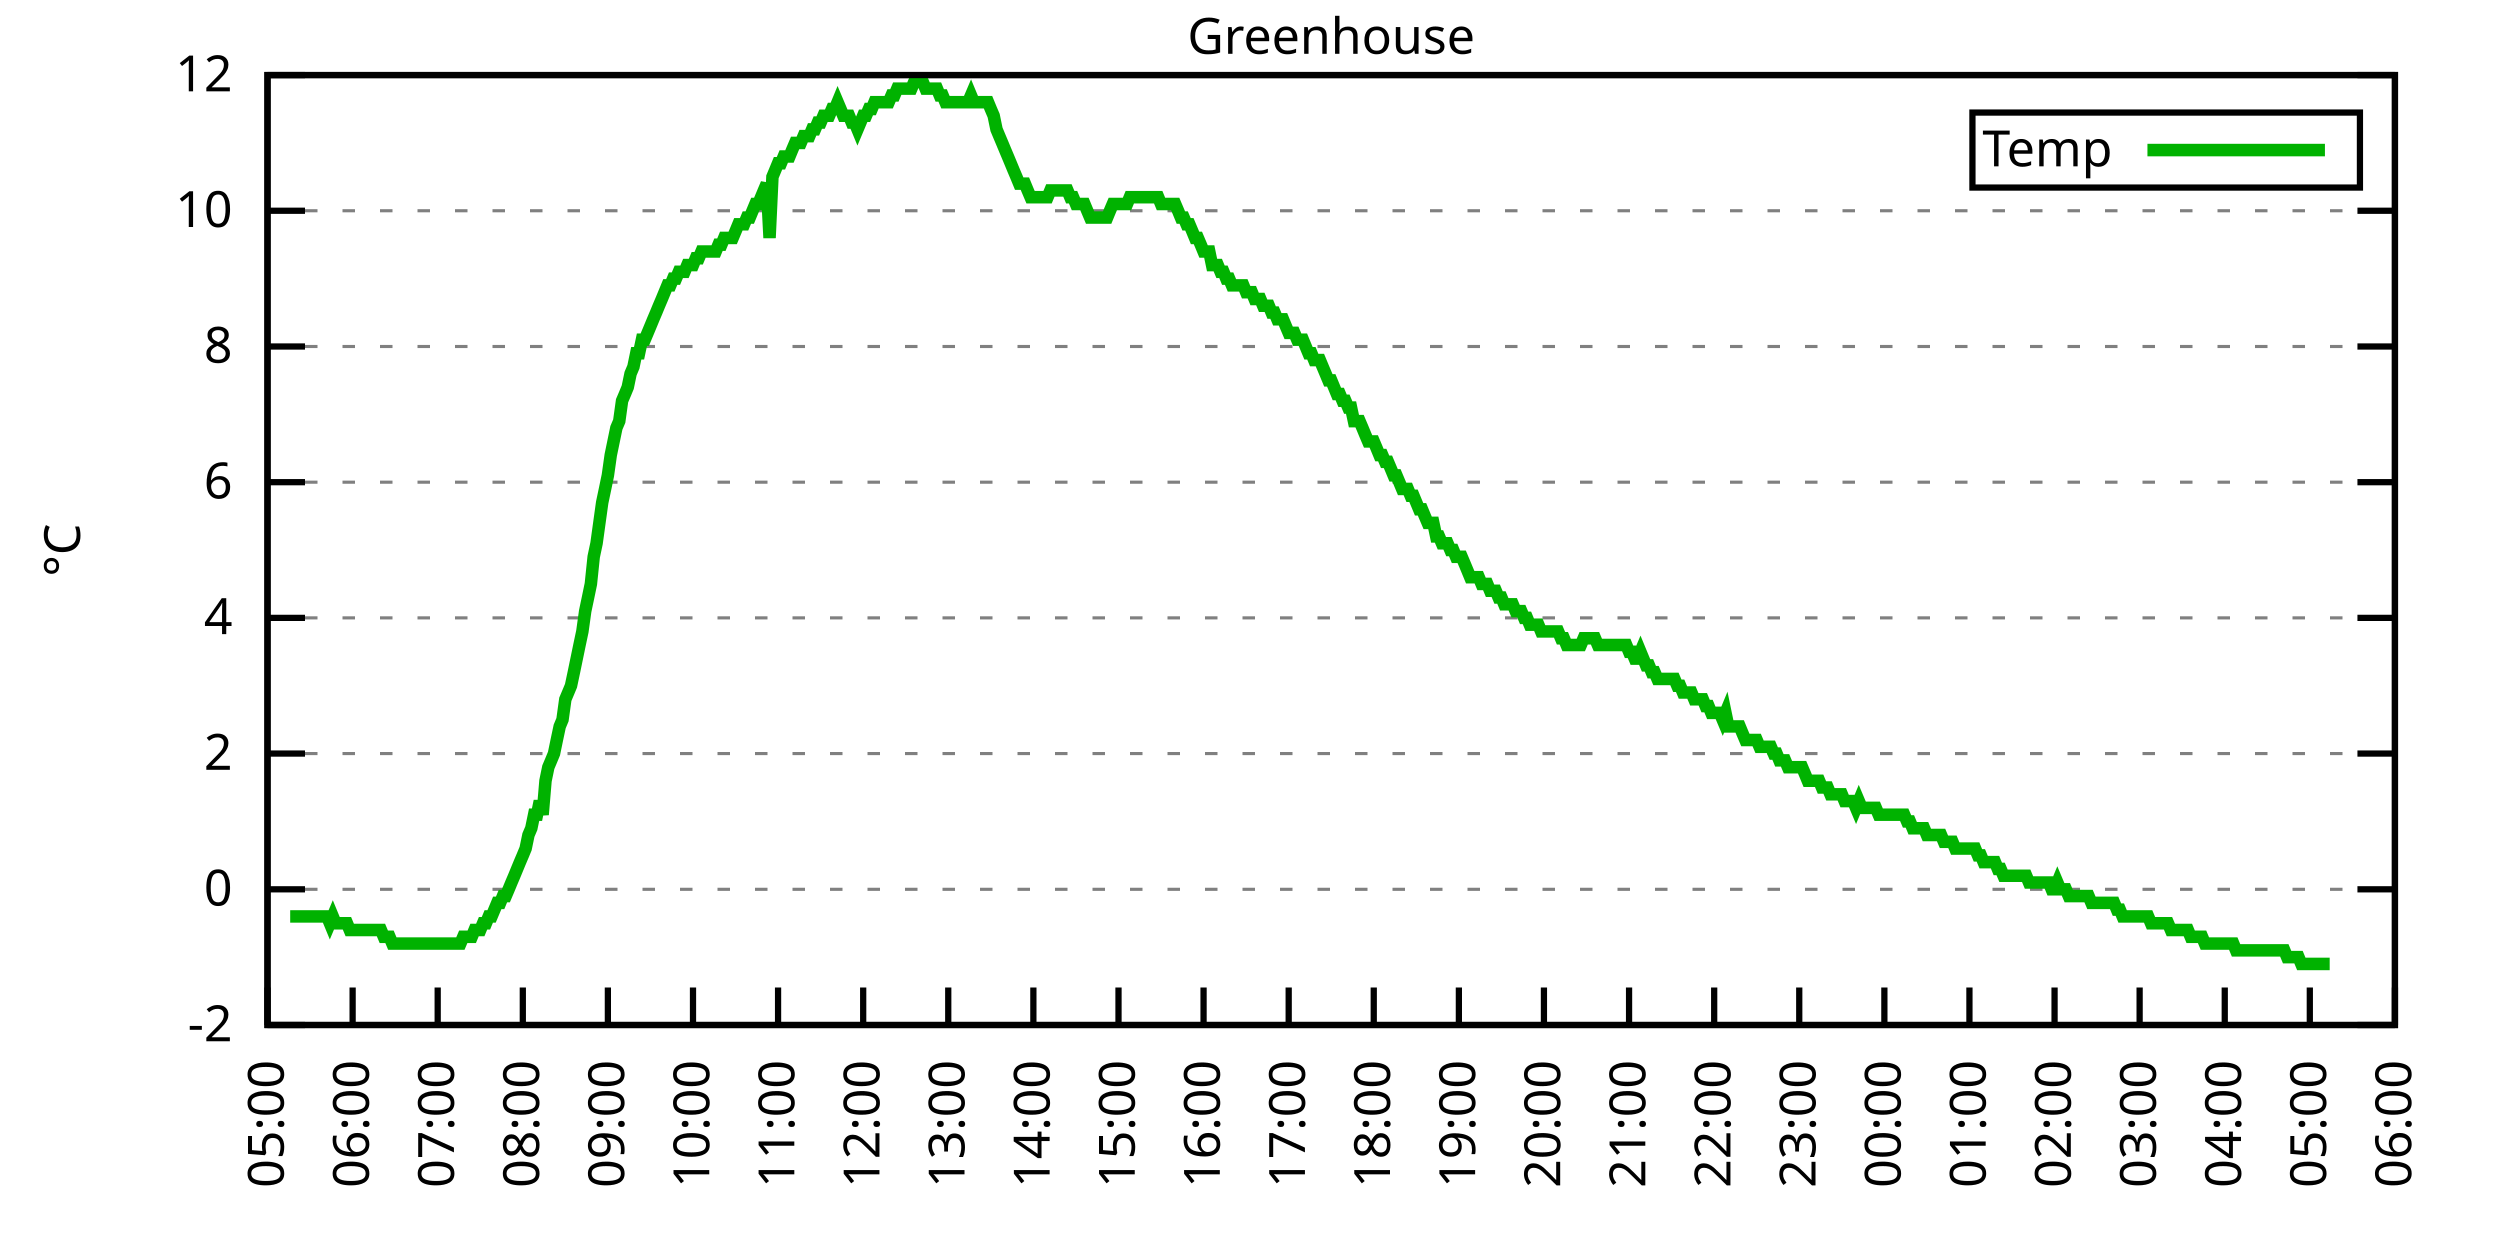
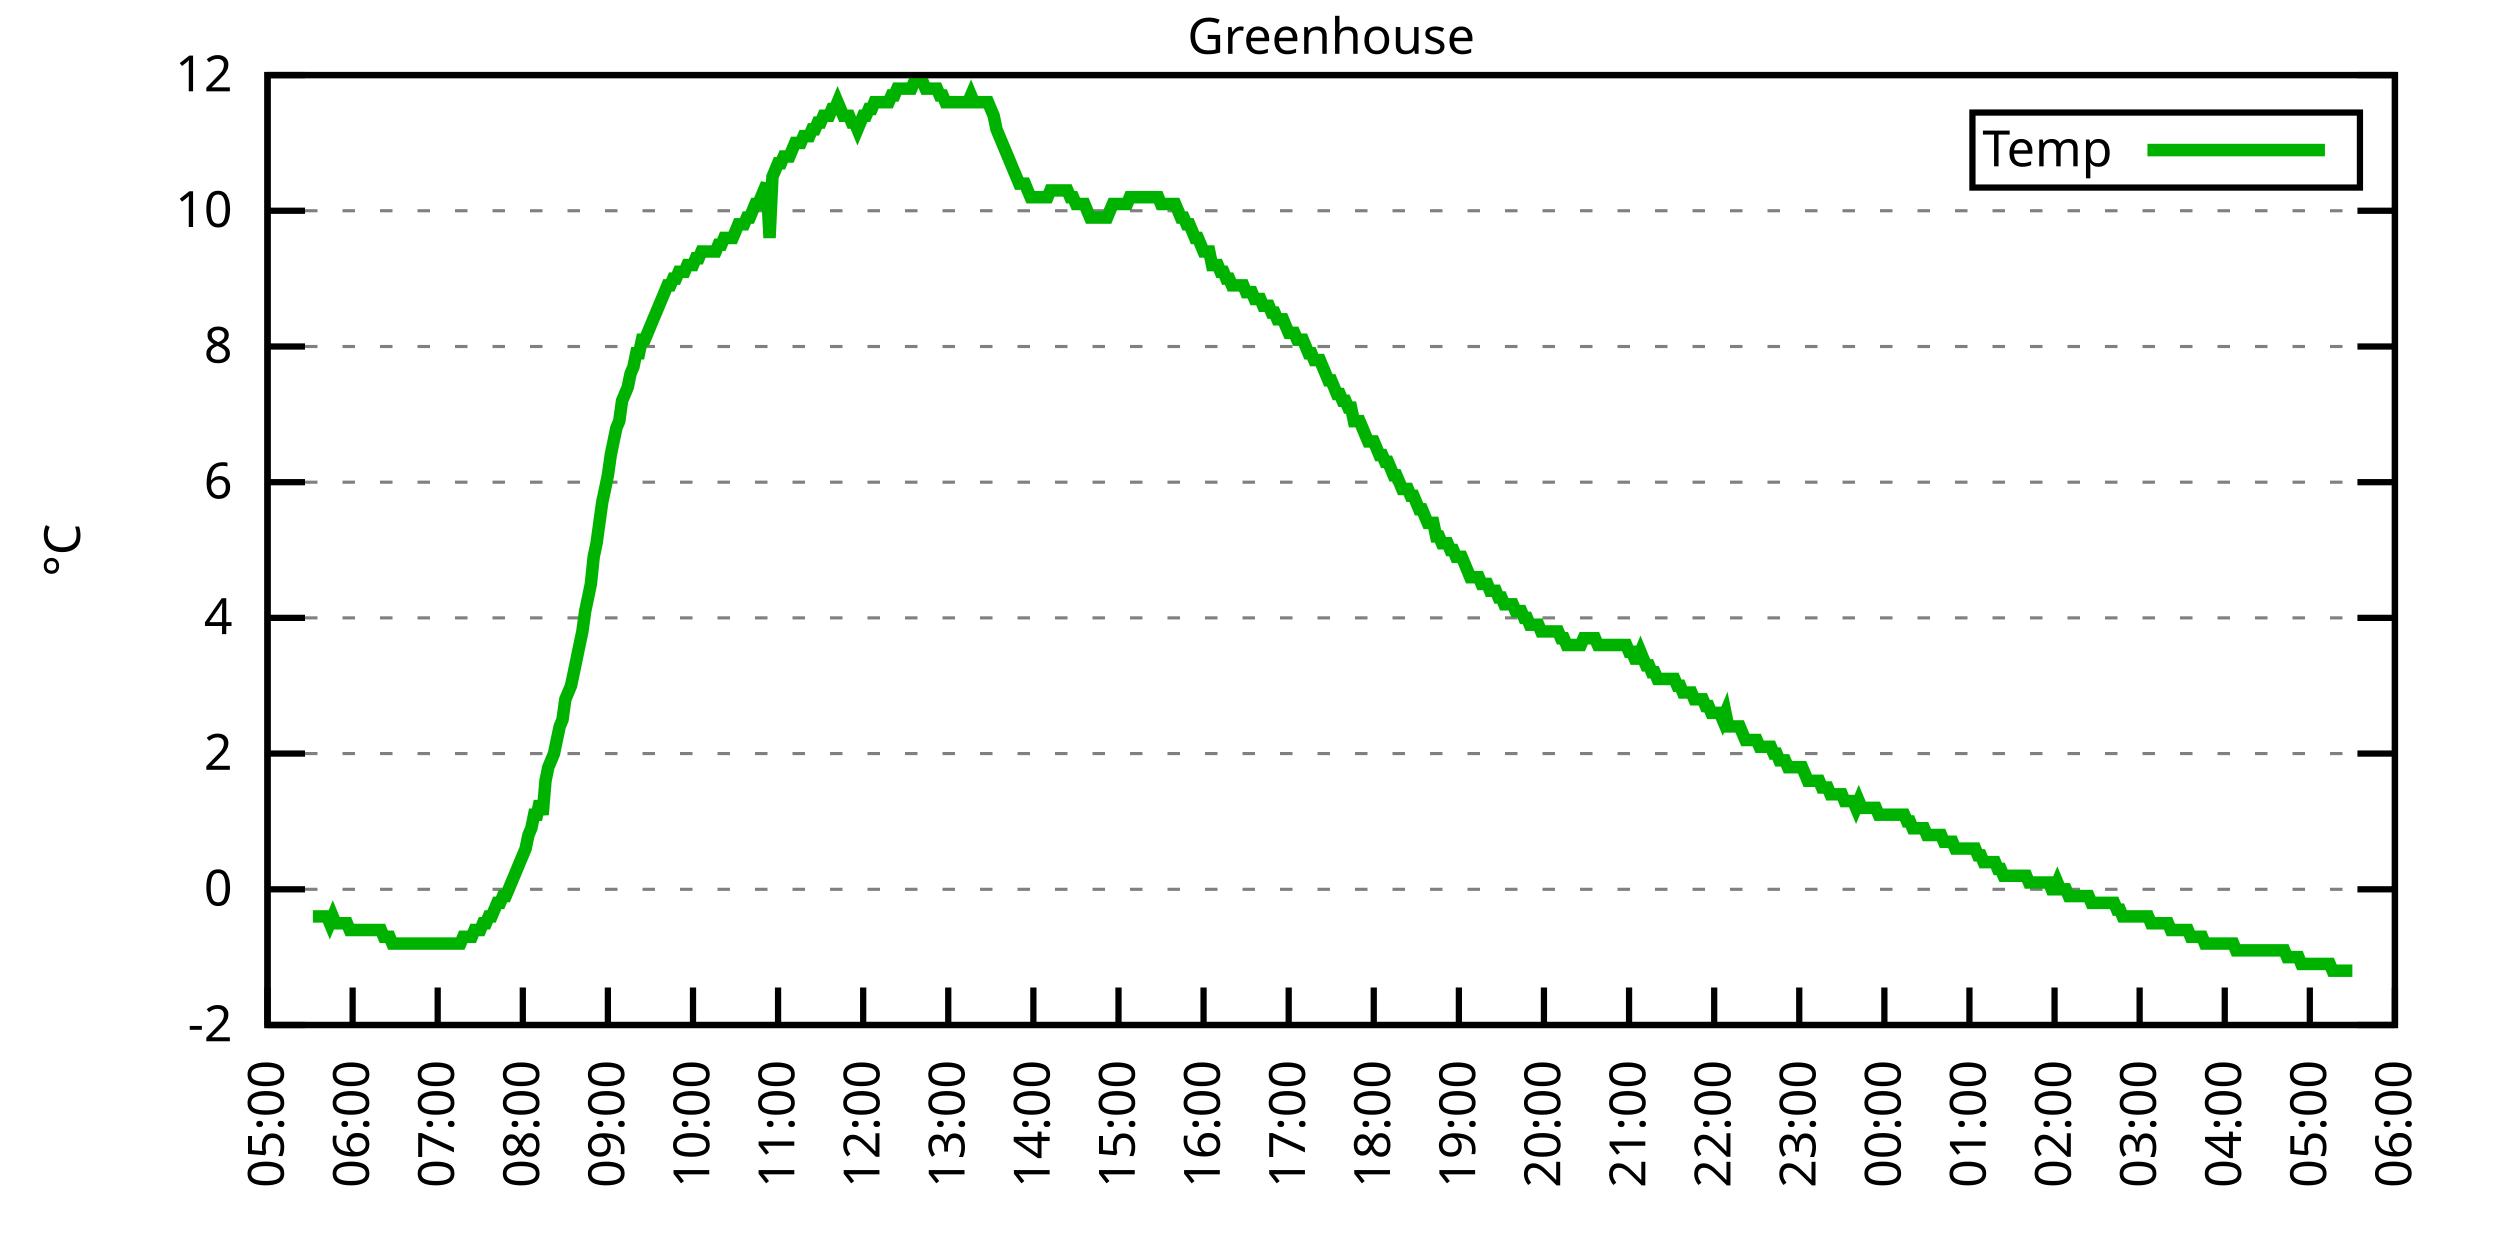
<svg xmlns="http://www.w3.org/2000/svg" xmlns:xlink="http://www.w3.org/1999/xlink" width="400" height="200" viewBox="0 0 400 200">
  <g id="gnuplot_canvas">
    <rect x="0" y="0" width="400" height="200" fill="none" />
    <defs>
      <circle id="gpDot" r="0.5" stroke-width="0.5" stroke="currentColor" />
      <path id="gpPt0" stroke-width="0.333" stroke="currentColor" d="M-1,0 h2 M0,-1 v2" />
      <path id="gpPt1" stroke-width="0.333" stroke="currentColor" d="M-1,-1 L1,1 M1,-1 L-1,1" />
      <path id="gpPt2" stroke-width="0.333" stroke="currentColor" d="M-1,0 L1,0 M0,-1 L0,1 M-1,-1 L1,1 M-1,1 L1,-1" />
      <rect id="gpPt3" stroke-width="0.333" stroke="currentColor" x="-1" y="-1" width="2" height="2" />
      <rect id="gpPt4" stroke-width="0.333" stroke="currentColor" fill="currentColor" x="-1" y="-1" width="2" height="2" />
      <circle id="gpPt5" stroke-width="0.333" stroke="currentColor" cx="0" cy="0" r="1" />
      <use xlink:href="#gpPt5" id="gpPt6" fill="currentColor" stroke="none" />
      <path id="gpPt7" stroke-width="0.333" stroke="currentColor" d="M0,-1.33 L-1.33,0.67 L1.33,0.67 z" />
      <use xlink:href="#gpPt7" id="gpPt8" fill="currentColor" stroke="none" />
      <use xlink:href="#gpPt7" id="gpPt9" stroke="currentColor" transform="rotate(180)" />
      <use xlink:href="#gpPt9" id="gpPt10" fill="currentColor" stroke="none" />
      <use xlink:href="#gpPt3" id="gpPt11" stroke="currentColor" transform="rotate(45)" />
      <use xlink:href="#gpPt11" id="gpPt12" fill="currentColor" stroke="none" />
      <path id="gpPt13" stroke-width="0.333" stroke="currentColor" d="M0,1.330 L1.265,0.411 L0.782,-1.067 L-0.782,-1.076 L-1.265,0.411 z" />
      <use xlink:href="#gpPt13" id="gpPt14" fill="currentColor" stroke="none" />
      <filter id="textbox" filterUnits="objectBoundingBox" x="0" y="0" height="1" width="1">
        <feFlood flood-color="white" flood-opacity="1" result="bgnd" />
        <feComposite in="SourceGraphic" in2="bgnd" operator="atop" />
      </filter>
      <filter id="greybox" filterUnits="objectBoundingBox" x="0" y="0" height="1" width="1">
        <feFlood flood-color="lightgrey" flood-opacity="1" result="grey" />
        <feComposite in="SourceGraphic" in2="grey" operator="atop" />
      </filter>
    </defs>
    <g fill="none" color="white" stroke="currentColor" stroke-width="1.00" stroke-linecap="butt" stroke-linejoin="miter">
</g>
    <g fill="none" color="black" stroke="currentColor" stroke-width="1.00" stroke-linecap="butt" stroke-linejoin="miter">
      <g stroke="none" shape-rendering="crispEdges">
        <polygon fill="rgb(255, 255, 255)" points="42.80,164.00 383.18,164.00 383.18,12.02 42.80,12.02 " />
      </g>
    </g>
    <g fill="none" color="black" stroke="currentColor" stroke-width="1.00" stroke-linecap="butt" stroke-linejoin="miter">
</g>
    <g fill="none" color="black" stroke="black" stroke-width="0.50" stroke-linecap="butt" stroke-linejoin="miter">
</g>
    <g fill="none" color="gray" stroke="currentColor" stroke-width="0.50" stroke-linecap="butt" stroke-linejoin="miter">
      <path stroke="gray" stroke-dasharray="2,4" class="gridline" d="M42.80,164.00 L383.19,164.00  " />
    </g>
    <g fill="none" color="gray" stroke="gray" stroke-width="1.00" stroke-linecap="butt" stroke-linejoin="miter">
</g>
    <g fill="none" color="black" stroke="currentColor" stroke-width="1.00" stroke-linecap="butt" stroke-linejoin="miter">
      <path stroke="black" d="M42.80,164.00 L48.80,164.00 M383.19,164.00 L377.19,164.00  " />
      <g transform="translate(37.20,166.60)" stroke="none" fill="black" font-family="Sans" font-size="8.00" text-anchor="end">
        <text>
          <tspan font-family="Sans">-2</tspan>
        </text>
      </g>
    </g>
    <g fill="none" color="black" stroke="currentColor" stroke-width="1.00" stroke-linecap="butt" stroke-linejoin="miter">
</g>
    <g fill="none" color="black" stroke="black" stroke-width="0.50" stroke-linecap="butt" stroke-linejoin="miter">
</g>
    <g fill="none" color="gray" stroke="currentColor" stroke-width="0.50" stroke-linecap="butt" stroke-linejoin="miter">
      <path stroke="gray" stroke-dasharray="2,4" class="gridline" d="M42.80,142.29 L383.19,142.29  " />
    </g>
    <g fill="none" color="gray" stroke="gray" stroke-width="1.00" stroke-linecap="butt" stroke-linejoin="miter">
</g>
    <g fill="none" color="black" stroke="currentColor" stroke-width="1.00" stroke-linecap="butt" stroke-linejoin="miter">
      <path stroke="black" d="M42.80,142.29 L48.80,142.29 M383.19,142.29 L377.19,142.29  " />
      <g transform="translate(37.20,144.89)" stroke="none" fill="black" font-family="Sans" font-size="8.00" text-anchor="end">
        <text>
          <tspan font-family="Sans"> 0</tspan>
        </text>
      </g>
    </g>
    <g fill="none" color="black" stroke="currentColor" stroke-width="1.00" stroke-linecap="butt" stroke-linejoin="miter">
</g>
    <g fill="none" color="black" stroke="black" stroke-width="0.50" stroke-linecap="butt" stroke-linejoin="miter">
</g>
    <g fill="none" color="gray" stroke="currentColor" stroke-width="0.50" stroke-linecap="butt" stroke-linejoin="miter">
      <path stroke="gray" stroke-dasharray="2,4" class="gridline" d="M42.80,120.57 L383.19,120.57  " />
    </g>
    <g fill="none" color="gray" stroke="gray" stroke-width="1.00" stroke-linecap="butt" stroke-linejoin="miter">
</g>
    <g fill="none" color="black" stroke="currentColor" stroke-width="1.00" stroke-linecap="butt" stroke-linejoin="miter">
      <path stroke="black" d="M42.80,120.57 L48.80,120.57 M383.19,120.57 L377.19,120.57  " />
      <g transform="translate(37.20,123.17)" stroke="none" fill="black" font-family="Sans" font-size="8.00" text-anchor="end">
        <text>
          <tspan font-family="Sans"> 2</tspan>
        </text>
      </g>
    </g>
    <g fill="none" color="black" stroke="currentColor" stroke-width="1.00" stroke-linecap="butt" stroke-linejoin="miter">
</g>
    <g fill="none" color="black" stroke="black" stroke-width="0.50" stroke-linecap="butt" stroke-linejoin="miter">
</g>
    <g fill="none" color="gray" stroke="currentColor" stroke-width="0.50" stroke-linecap="butt" stroke-linejoin="miter">
      <path stroke="gray" stroke-dasharray="2,4" class="gridline" d="M42.80,98.86 L383.19,98.86  " />
    </g>
    <g fill="none" color="gray" stroke="gray" stroke-width="1.00" stroke-linecap="butt" stroke-linejoin="miter">
</g>
    <g fill="none" color="black" stroke="currentColor" stroke-width="1.00" stroke-linecap="butt" stroke-linejoin="miter">
      <path stroke="black" d="M42.80,98.86 L48.80,98.86 M383.19,98.86 L377.19,98.86  " />
      <g transform="translate(37.20,101.46)" stroke="none" fill="black" font-family="Sans" font-size="8.00" text-anchor="end">
        <text>
          <tspan font-family="Sans"> 4</tspan>
        </text>
      </g>
    </g>
    <g fill="none" color="black" stroke="currentColor" stroke-width="1.00" stroke-linecap="butt" stroke-linejoin="miter">
</g>
    <g fill="none" color="black" stroke="black" stroke-width="0.50" stroke-linecap="butt" stroke-linejoin="miter">
</g>
    <g fill="none" color="gray" stroke="currentColor" stroke-width="0.50" stroke-linecap="butt" stroke-linejoin="miter">
      <path stroke="gray" stroke-dasharray="2,4" class="gridline" d="M42.80,77.15 L383.19,77.15  " />
    </g>
    <g fill="none" color="gray" stroke="gray" stroke-width="1.00" stroke-linecap="butt" stroke-linejoin="miter">
</g>
    <g fill="none" color="black" stroke="currentColor" stroke-width="1.00" stroke-linecap="butt" stroke-linejoin="miter">
      <path stroke="black" d="M42.80,77.15 L48.80,77.15 M383.19,77.15 L377.19,77.15  " />
      <g transform="translate(37.20,79.75)" stroke="none" fill="black" font-family="Sans" font-size="8.00" text-anchor="end">
        <text>
          <tspan font-family="Sans"> 6</tspan>
        </text>
      </g>
    </g>
    <g fill="none" color="black" stroke="currentColor" stroke-width="1.00" stroke-linecap="butt" stroke-linejoin="miter">
</g>
    <g fill="none" color="black" stroke="black" stroke-width="0.50" stroke-linecap="butt" stroke-linejoin="miter">
</g>
    <g fill="none" color="gray" stroke="currentColor" stroke-width="0.50" stroke-linecap="butt" stroke-linejoin="miter">
      <path stroke="gray" stroke-dasharray="2,4" class="gridline" d="M42.80,55.44 L383.19,55.44  " />
    </g>
    <g fill="none" color="gray" stroke="gray" stroke-width="1.00" stroke-linecap="butt" stroke-linejoin="miter">
</g>
    <g fill="none" color="black" stroke="currentColor" stroke-width="1.00" stroke-linecap="butt" stroke-linejoin="miter">
      <path stroke="black" d="M42.80,55.44 L48.80,55.44 M383.19,55.44 L377.19,55.44  " />
      <g transform="translate(37.20,58.04)" stroke="none" fill="black" font-family="Sans" font-size="8.00" text-anchor="end">
        <text>
          <tspan font-family="Sans"> 8</tspan>
        </text>
      </g>
    </g>
    <g fill="none" color="black" stroke="currentColor" stroke-width="1.00" stroke-linecap="butt" stroke-linejoin="miter">
</g>
    <g fill="none" color="black" stroke="black" stroke-width="0.50" stroke-linecap="butt" stroke-linejoin="miter">
</g>
    <g fill="none" color="gray" stroke="currentColor" stroke-width="0.50" stroke-linecap="butt" stroke-linejoin="miter">
      <path stroke="gray" stroke-dasharray="2,4" class="gridline" d="M42.80,33.72 L383.19,33.72  " />
    </g>
    <g fill="none" color="gray" stroke="gray" stroke-width="1.00" stroke-linecap="butt" stroke-linejoin="miter">
</g>
    <g fill="none" color="black" stroke="currentColor" stroke-width="1.00" stroke-linecap="butt" stroke-linejoin="miter">
      <path stroke="black" d="M42.80,33.72 L48.80,33.72 M383.19,33.72 L377.19,33.72  " />
      <g transform="translate(37.20,36.32)" stroke="none" fill="black" font-family="Sans" font-size="8.00" text-anchor="end">
        <text>
          <tspan font-family="Sans"> 10</tspan>
        </text>
      </g>
    </g>
    <g fill="none" color="black" stroke="currentColor" stroke-width="1.00" stroke-linecap="butt" stroke-linejoin="miter">
</g>
    <g fill="none" color="black" stroke="black" stroke-width="0.50" stroke-linecap="butt" stroke-linejoin="miter">
</g>
    <g fill="none" color="gray" stroke="currentColor" stroke-width="0.50" stroke-linecap="butt" stroke-linejoin="miter">
      <path stroke="gray" stroke-dasharray="2,4" class="gridline" d="M42.80,12.01 L383.19,12.01  " />
    </g>
    <g fill="none" color="gray" stroke="gray" stroke-width="1.00" stroke-linecap="butt" stroke-linejoin="miter">
</g>
    <g fill="none" color="black" stroke="currentColor" stroke-width="1.00" stroke-linecap="butt" stroke-linejoin="miter">
      <path stroke="black" d="M42.80,12.01 L48.80,12.01 M383.19,12.01 L377.19,12.01  " />
      <g transform="translate(37.20,14.61)" stroke="none" fill="black" font-family="Sans" font-size="8.00" text-anchor="end">
        <text>
          <tspan font-family="Sans"> 12</tspan>
        </text>
      </g>
    </g>
    <g fill="none" color="black" stroke="currentColor" stroke-width="1.00" stroke-linecap="butt" stroke-linejoin="miter">
      <path stroke="black" d="M42.80,164.00 L42.80,158.00  " />
      <g transform="translate(45.40,169.60) rotate(270.00)" stroke="none" fill="black" font-family="Sans" font-size="8.00" text-anchor="end">
        <text>
          <tspan font-family="Sans">05:00</tspan>
        </text>
      </g>
    </g>
    <g fill="none" color="black" stroke="currentColor" stroke-width="1.00" stroke-linecap="butt" stroke-linejoin="miter">
      <path stroke="black" d="M56.42,164.00 L56.42,158.00  " />
      <g transform="translate(59.02,169.60) rotate(270.00)" stroke="none" fill="black" font-family="Sans" font-size="8.00" text-anchor="end">
        <text>
          <tspan font-family="Sans">06:00</tspan>
        </text>
      </g>
    </g>
    <g fill="none" color="black" stroke="currentColor" stroke-width="1.00" stroke-linecap="butt" stroke-linejoin="miter">
      <path stroke="black" d="M70.03,164.00 L70.03,158.00  " />
      <g transform="translate(72.63,169.60) rotate(270.00)" stroke="none" fill="black" font-family="Sans" font-size="8.00" text-anchor="end">
        <text>
          <tspan font-family="Sans">07:00</tspan>
        </text>
      </g>
    </g>
    <g fill="none" color="black" stroke="currentColor" stroke-width="1.00" stroke-linecap="butt" stroke-linejoin="miter">
      <path stroke="black" d="M83.65,164.00 L83.65,158.00  " />
      <g transform="translate(86.25,169.60) rotate(270.00)" stroke="none" fill="black" font-family="Sans" font-size="8.00" text-anchor="end">
        <text>
          <tspan font-family="Sans">08:00</tspan>
        </text>
      </g>
    </g>
    <g fill="none" color="black" stroke="currentColor" stroke-width="1.00" stroke-linecap="butt" stroke-linejoin="miter">
      <path stroke="black" d="M97.26,164.00 L97.26,158.00  " />
      <g transform="translate(99.86,169.60) rotate(270.00)" stroke="none" fill="black" font-family="Sans" font-size="8.00" text-anchor="end">
        <text>
          <tspan font-family="Sans">09:00</tspan>
        </text>
      </g>
    </g>
    <g fill="none" color="black" stroke="currentColor" stroke-width="1.00" stroke-linecap="butt" stroke-linejoin="miter">
      <path stroke="black" d="M110.88,164.00 L110.88,158.00  " />
      <g transform="translate(113.48,169.60) rotate(270.00)" stroke="none" fill="black" font-family="Sans" font-size="8.00" text-anchor="end">
        <text>
          <tspan font-family="Sans">10:00</tspan>
        </text>
      </g>
    </g>
    <g fill="none" color="black" stroke="currentColor" stroke-width="1.00" stroke-linecap="butt" stroke-linejoin="miter">
      <path stroke="black" d="M124.49,164.00 L124.49,158.00  " />
      <g transform="translate(127.09,169.60) rotate(270.00)" stroke="none" fill="black" font-family="Sans" font-size="8.00" text-anchor="end">
        <text>
          <tspan font-family="Sans">11:00</tspan>
        </text>
      </g>
    </g>
    <g fill="none" color="black" stroke="currentColor" stroke-width="1.00" stroke-linecap="butt" stroke-linejoin="miter">
      <path stroke="black" d="M138.11,164.00 L138.11,158.00  " />
      <g transform="translate(140.71,169.60) rotate(270.00)" stroke="none" fill="black" font-family="Sans" font-size="8.00" text-anchor="end">
        <text>
          <tspan font-family="Sans">12:00</tspan>
        </text>
      </g>
    </g>
    <g fill="none" color="black" stroke="currentColor" stroke-width="1.00" stroke-linecap="butt" stroke-linejoin="miter">
      <path stroke="black" d="M151.72,164.00 L151.72,158.00  " />
      <g transform="translate(154.32,169.60) rotate(270.00)" stroke="none" fill="black" font-family="Sans" font-size="8.00" text-anchor="end">
        <text>
          <tspan font-family="Sans">13:00</tspan>
        </text>
      </g>
    </g>
    <g fill="none" color="black" stroke="currentColor" stroke-width="1.00" stroke-linecap="butt" stroke-linejoin="miter">
      <path stroke="black" d="M165.34,164.00 L165.34,158.00  " />
      <g transform="translate(167.94,169.60) rotate(270.00)" stroke="none" fill="black" font-family="Sans" font-size="8.00" text-anchor="end">
        <text>
          <tspan font-family="Sans">14:00</tspan>
        </text>
      </g>
    </g>
    <g fill="none" color="black" stroke="currentColor" stroke-width="1.00" stroke-linecap="butt" stroke-linejoin="miter">
      <path stroke="black" d="M178.96,164.00 L178.96,158.00  " />
      <g transform="translate(181.56,169.60) rotate(270.00)" stroke="none" fill="black" font-family="Sans" font-size="8.00" text-anchor="end">
        <text>
          <tspan font-family="Sans">15:00</tspan>
        </text>
      </g>
    </g>
    <g fill="none" color="black" stroke="currentColor" stroke-width="1.00" stroke-linecap="butt" stroke-linejoin="miter">
      <path stroke="black" d="M192.57,164.00 L192.57,158.00  " />
      <g transform="translate(195.17,169.60) rotate(270.00)" stroke="none" fill="black" font-family="Sans" font-size="8.00" text-anchor="end">
        <text>
          <tspan font-family="Sans">16:00</tspan>
        </text>
      </g>
    </g>
    <g fill="none" color="black" stroke="currentColor" stroke-width="1.00" stroke-linecap="butt" stroke-linejoin="miter">
      <path stroke="black" d="M206.19,164.00 L206.19,158.00  " />
      <g transform="translate(208.79,169.60) rotate(270.00)" stroke="none" fill="black" font-family="Sans" font-size="8.00" text-anchor="end">
        <text>
          <tspan font-family="Sans">17:00</tspan>
        </text>
      </g>
    </g>
    <g fill="none" color="black" stroke="currentColor" stroke-width="1.00" stroke-linecap="butt" stroke-linejoin="miter">
      <path stroke="black" d="M219.80,164.00 L219.80,158.00  " />
      <g transform="translate(222.40,169.60) rotate(270.00)" stroke="none" fill="black" font-family="Sans" font-size="8.00" text-anchor="end">
        <text>
          <tspan font-family="Sans">18:00</tspan>
        </text>
      </g>
    </g>
    <g fill="none" color="black" stroke="currentColor" stroke-width="1.00" stroke-linecap="butt" stroke-linejoin="miter">
      <path stroke="black" d="M233.42,164.00 L233.42,158.00  " />
      <g transform="translate(236.02,169.60) rotate(270.00)" stroke="none" fill="black" font-family="Sans" font-size="8.00" text-anchor="end">
        <text>
          <tspan font-family="Sans">19:00</tspan>
        </text>
      </g>
    </g>
    <g fill="none" color="black" stroke="currentColor" stroke-width="1.00" stroke-linecap="butt" stroke-linejoin="miter">
      <path stroke="black" d="M247.03,164.00 L247.03,158.00  " />
      <g transform="translate(249.63,169.60) rotate(270.00)" stroke="none" fill="black" font-family="Sans" font-size="8.00" text-anchor="end">
        <text>
          <tspan font-family="Sans">20:00</tspan>
        </text>
      </g>
    </g>
    <g fill="none" color="black" stroke="currentColor" stroke-width="1.00" stroke-linecap="butt" stroke-linejoin="miter">
      <path stroke="black" d="M260.65,164.00 L260.65,158.00  " />
      <g transform="translate(263.25,169.60) rotate(270.00)" stroke="none" fill="black" font-family="Sans" font-size="8.00" text-anchor="end">
        <text>
          <tspan font-family="Sans">21:00</tspan>
        </text>
      </g>
    </g>
    <g fill="none" color="black" stroke="currentColor" stroke-width="1.00" stroke-linecap="butt" stroke-linejoin="miter">
      <path stroke="black" d="M274.27,164.00 L274.27,158.00  " />
      <g transform="translate(276.87,169.60) rotate(270.00)" stroke="none" fill="black" font-family="Sans" font-size="8.00" text-anchor="end">
        <text>
          <tspan font-family="Sans">22:00</tspan>
        </text>
      </g>
    </g>
    <g fill="none" color="black" stroke="currentColor" stroke-width="1.00" stroke-linecap="butt" stroke-linejoin="miter">
      <path stroke="black" d="M287.88,164.00 L287.88,158.00  " />
      <g transform="translate(290.48,169.60) rotate(270.00)" stroke="none" fill="black" font-family="Sans" font-size="8.00" text-anchor="end">
        <text>
          <tspan font-family="Sans">23:00</tspan>
        </text>
      </g>
    </g>
    <g fill="none" color="black" stroke="currentColor" stroke-width="1.00" stroke-linecap="butt" stroke-linejoin="miter">
      <path stroke="black" d="M301.50,164.00 L301.50,158.00  " />
      <g transform="translate(304.10,169.60) rotate(270.00)" stroke="none" fill="black" font-family="Sans" font-size="8.00" text-anchor="end">
        <text>
          <tspan font-family="Sans">00:00</tspan>
        </text>
      </g>
    </g>
    <g fill="none" color="black" stroke="currentColor" stroke-width="1.00" stroke-linecap="butt" stroke-linejoin="miter">
      <path stroke="black" d="M315.11,164.00 L315.11,158.00  " />
      <g transform="translate(317.71,169.60) rotate(270.00)" stroke="none" fill="black" font-family="Sans" font-size="8.00" text-anchor="end">
        <text>
          <tspan font-family="Sans">01:00</tspan>
        </text>
      </g>
    </g>
    <g fill="none" color="black" stroke="currentColor" stroke-width="1.00" stroke-linecap="butt" stroke-linejoin="miter">
      <path stroke="black" d="M328.73,164.00 L328.73,158.00  " />
      <g transform="translate(331.33,169.60) rotate(270.00)" stroke="none" fill="black" font-family="Sans" font-size="8.00" text-anchor="end">
        <text>
          <tspan font-family="Sans">02:00</tspan>
        </text>
      </g>
    </g>
    <g fill="none" color="black" stroke="currentColor" stroke-width="1.00" stroke-linecap="butt" stroke-linejoin="miter">
      <path stroke="black" d="M342.34,164.00 L342.34,158.00  " />
      <g transform="translate(344.94,169.60) rotate(270.00)" stroke="none" fill="black" font-family="Sans" font-size="8.00" text-anchor="end">
        <text>
          <tspan font-family="Sans">03:00</tspan>
        </text>
      </g>
    </g>
    <g fill="none" color="black" stroke="currentColor" stroke-width="1.00" stroke-linecap="butt" stroke-linejoin="miter">
      <path stroke="black" d="M355.96,164.00 L355.96,158.00  " />
      <g transform="translate(358.56,169.60) rotate(270.00)" stroke="none" fill="black" font-family="Sans" font-size="8.00" text-anchor="end">
        <text>
          <tspan font-family="Sans">04:00</tspan>
        </text>
      </g>
    </g>
    <g fill="none" color="black" stroke="currentColor" stroke-width="1.00" stroke-linecap="butt" stroke-linejoin="miter">
      <path stroke="black" d="M369.57,164.00 L369.57,158.00  " />
      <g transform="translate(372.17,169.60) rotate(270.00)" stroke="none" fill="black" font-family="Sans" font-size="8.00" text-anchor="end">
        <text>
          <tspan font-family="Sans">05:00</tspan>
        </text>
      </g>
    </g>
    <g fill="none" color="black" stroke="currentColor" stroke-width="1.00" stroke-linecap="butt" stroke-linejoin="miter">
      <path stroke="black" d="M383.19,164.00 L383.19,158.00  " />
      <g transform="translate(385.79,169.60) rotate(270.00)" stroke="none" fill="black" font-family="Sans" font-size="8.00" text-anchor="end">
        <text>
          <tspan font-family="Sans">06:00</tspan>
        </text>
      </g>
    </g>
    <g fill="none" color="black" stroke="currentColor" stroke-width="1.00" stroke-linecap="butt" stroke-linejoin="miter">
</g>
    <g fill="none" color="black" stroke="currentColor" stroke-width="1.00" stroke-linecap="butt" stroke-linejoin="miter">
      <path stroke="black" d="M42.80,12.01 L42.80,164.00 L383.19,164.00 L383.19,12.01 L42.80,12.01 Z  " />
    </g>
    <g fill="none" color="black" stroke="currentColor" stroke-width="1.00" stroke-linecap="butt" stroke-linejoin="miter">
</g>
    <g fill="none" color="black" stroke="currentColor" stroke-width="1.00" stroke-linecap="butt" stroke-linejoin="miter">
      <path stroke="black" d="M315.59,30.01 L315.59,18.01 L377.59,18.01 L377.59,30.01 L315.59,30.01 Z  " />
    </g>
    <g id="Greenhouse_plot_1">
      <g fill="none" color="white" stroke="black" stroke-width="2.00" stroke-linecap="butt" stroke-linejoin="miter">
</g>
      <g fill="none" color="black" stroke="currentColor" stroke-width="2.00" stroke-linecap="butt" stroke-linejoin="miter">
        <g transform="translate(337.99,26.61)" stroke="none" fill="black" font-family="Sans" font-size="8.00" text-anchor="end">
          <text>
            <tspan font-family="Sans">Temp</tspan>
          </text>
        </g>
      </g>
      <g fill="none" color="black" stroke="currentColor" stroke-width="2.00" stroke-linecap="butt" stroke-linejoin="miter">
-         <path stroke="rgb(  0, 178,   0)" d="M343.59,24.01 L371.99,24.01 M46.43,146.63 L46.88,146.63 L47.34,146.63 L47.79,146.63 L48.25,146.63 L48.70,146.63   L49.15,146.63 L49.61,146.63 L50.06,146.63 L50.52,146.63 L50.97,146.63 L51.42,146.63 L51.88,146.63 L52.33,146.63   L52.78,147.72 L53.24,146.63 L53.69,147.72 L54.15,147.72 L54.60,147.72 L55.05,147.72 L55.51,147.72 L55.96,148.80   L56.42,148.80 L56.87,148.80 L57.32,148.80 L57.78,148.80 L58.23,148.80 L58.68,148.80 L59.14,148.80 L59.59,148.80   L60.05,148.80 L60.50,148.80 L60.95,148.80 L61.41,149.89 L61.86,149.89 L62.32,149.89 L62.77,150.97 L63.22,150.97   L63.68,150.97 L64.13,150.97 L64.58,150.97 L65.04,150.97 L65.49,150.97 L65.95,150.97 L66.40,150.97 L66.85,150.97   L67.31,150.97 L67.76,150.97 L68.22,150.97 L68.67,150.97 L69.12,150.97 L69.58,150.97 L70.03,150.97 L70.49,150.97   L70.94,150.97 L71.39,150.97 L71.85,150.97 L72.30,150.97 L72.75,150.97 L73.21,150.97 L73.66,150.97 L74.12,149.89   L74.57,149.89 L75.02,149.89 L75.48,149.89 L75.93,148.80 L76.39,148.80 L76.84,148.80 L77.29,147.72 L77.75,147.72   L78.20,146.63 L78.65,146.63 L79.11,145.54 L79.56,144.46 L80.02,144.46 L80.47,143.37 L80.92,143.37 L81.38,142.29   L81.83,141.20 L82.29,140.12 L82.74,139.03 L83.19,137.94 L83.65,136.86 L84.10,135.77 L84.55,133.60 L85.01,132.52   L85.46,130.35 L85.92,130.35 L86.37,128.17 L86.82,130.35 L87.28,124.92 L87.73,122.75 L88.19,121.66 L88.64,120.57   L89.09,118.40 L89.55,116.23 L90.00,115.15 L90.45,111.89 L90.91,110.80 L91.36,109.72 L91.82,107.55 L92.27,105.38   L92.72,103.20 L93.18,101.03 L93.63,97.78 L94.09,95.60 L94.54,93.43 L94.99,89.09 L95.45,86.92 L95.90,83.66   L96.35,80.41 L96.81,78.23 L97.26,76.06 L97.72,72.81 L98.17,70.63 L98.62,68.46 L99.08,67.38 L99.53,64.12   L99.99,63.04 L100.44,61.95 L100.89,59.78 L101.35,58.69 L101.80,56.52 L102.25,56.52 L102.71,54.35 L103.16,54.35   L103.62,53.26 L104.07,52.18 L104.52,51.09 L104.98,50.01 L105.43,48.92 L105.89,47.84 L106.34,46.75 L106.79,45.66   L107.25,45.66 L107.70,44.58 L108.15,44.58 L108.61,43.49 L109.06,43.49 L109.52,43.49 L109.97,42.41 L110.42,42.41   L110.88,42.41 L111.33,41.32 L111.79,41.32 L112.24,40.24 L112.69,40.24 L113.15,40.24 L113.60,40.24 L114.05,40.24   L114.51,40.24 L114.96,39.15 L115.42,39.15 L115.87,38.07 L116.32,38.07 L116.78,38.07 L117.23,38.07 L117.69,36.98   L118.14,35.89 L118.59,35.89 L119.05,35.89 L119.50,34.81 L119.96,34.81 L120.41,33.72 L120.86,32.64 L121.32,32.64   L121.77,31.55 L122.22,30.47 L122.68,29.38 L123.13,38.07 L123.59,28.29 L124.04,27.21 L124.49,26.12 L124.95,26.12   L125.40,25.04 L125.86,25.04 L126.31,25.04 L126.76,23.95 L127.22,22.87 L127.67,22.87 L128.12,22.87 L128.58,21.78   L129.03,21.78 L129.49,21.78 L129.94,20.70 L130.39,20.70 L130.85,19.61 L131.30,19.61 L131.76,18.52 L132.21,18.52   L132.66,18.52 L133.12,17.44 L133.57,17.44 L134.02,16.35 L134.48,17.44 L134.93,18.52 L135.39,18.52 L135.84,18.52   L136.29,19.61 L136.75,19.61 L137.20,20.70 L137.66,19.61 L138.11,18.52 L138.56,18.52 L139.02,17.44 L139.47,17.44   L139.92,16.35 L140.38,16.35 L140.83,16.35 L141.29,16.35 L141.74,16.35 L142.19,16.35 L142.65,15.27 L143.10,15.27   L143.56,14.18 L144.01,14.18 L144.46,14.18 L144.92,14.18 L145.37,14.18 L145.82,14.18 L146.28,13.10 L146.73,13.10   L147.19,13.10 L147.64,13.10 L148.09,14.18 L148.55,14.18 L149.00,14.18 L149.46,14.18 L149.91,14.18 L150.36,15.27   L150.82,15.27 L151.27,16.35 L151.72,16.35 L152.18,16.35 L152.63,16.35 L153.09,16.35 L153.54,16.35 L153.99,16.35   L154.45,16.35 L154.90,16.35 L155.36,15.27 L155.81,16.35 L156.26,16.35 L156.72,16.35 L157.17,16.35 L157.62,16.35   L158.08,16.35 L158.53,17.44 L158.99,18.52 L159.44,20.70 L159.89,21.78 L160.35,22.87 L160.80,23.95 L161.26,25.04   L161.71,26.12 L162.16,27.21 L162.62,28.29 L163.07,29.38 L163.52,29.38 L163.98,29.38 L164.43,30.47 L164.89,31.55   L165.34,31.55 L165.79,31.55 L166.25,31.55 L166.70,31.55 L167.16,31.55 L167.61,31.55 L168.06,30.47 L168.52,30.47   L168.97,30.47 L169.43,30.47 L169.88,30.47 L170.33,30.47 L170.79,30.47 L171.24,31.55 L171.69,31.55 L172.15,32.64   L172.60,32.64 L173.06,32.64 L173.51,32.64 L173.96,33.72 L174.42,34.81 L174.87,34.81 L175.33,34.81 L175.78,34.81   L176.23,34.81 L176.69,34.81 L177.14,34.81 L177.59,33.72 L178.05,32.64 L178.50,32.64 L178.96,32.64 L179.41,32.64   L179.86,32.64 L180.32,32.64 L180.77,31.55 L181.23,31.55 L181.68,31.55 L182.13,31.55 L182.59,31.55 L183.04,31.55   L183.49,31.55 L183.95,31.55 L184.40,31.55 L184.86,31.55 L185.31,31.55 L185.76,32.64 L186.22,32.64 L186.67,32.64   L187.13,32.64 L187.58,32.64 L188.03,32.64 L188.49,33.72 L188.94,34.81 L189.39,34.81 L189.85,35.89 L190.30,35.89   L190.76,36.98 L191.21,38.07 L191.66,38.07 L192.12,39.15 L192.57,40.24 L193.03,40.24 L193.48,40.24 L193.93,42.41   L194.39,42.41 L194.84,42.41 L195.29,43.49 L195.75,43.49 L196.20,44.58 L196.66,44.58 L197.11,45.66 L197.56,45.66   L198.02,45.66 L198.47,45.66 L198.93,45.66 L199.38,46.75 L199.83,46.75 L200.29,46.75 L200.74,47.84 L201.19,47.84   L201.65,47.84 L202.10,48.92 L202.56,48.92 L203.01,48.92 L203.46,50.01 L203.92,50.01 L204.37,51.09 L204.83,51.09   L205.28,51.09 L205.73,52.18 L206.19,53.26 L206.64,53.26 L207.09,53.26 L207.55,54.35 L208.00,54.35 L208.46,54.35   L208.91,55.44 L209.36,56.52 L209.82,56.52 L210.27,57.61 L210.73,57.61 L211.18,57.61 L211.63,58.69 L212.09,59.78   L212.54,60.86 L213.00,60.86 L213.45,61.95 L213.90,63.04 L214.36,63.04 L214.81,64.12 L215.26,64.12 L215.72,65.21   L216.17,65.21 L216.63,67.38 L217.08,67.38 L217.53,67.38 L217.99,68.46 L218.44,69.55 L218.90,70.63 L219.35,70.63   L219.80,70.63 L220.26,71.72 L220.71,72.81 L221.16,72.81 L221.62,73.89 L222.07,73.89 L222.53,74.98 L222.98,76.06   L223.43,76.06 L223.89,77.15 L224.34,78.23 L224.80,78.23 L225.25,78.23 L225.70,79.32 L226.16,79.32 L226.61,80.41   L227.06,81.49 L227.52,81.49 L227.97,82.58 L228.43,83.66 L228.88,83.66 L229.33,83.66 L229.79,85.83 L230.24,85.83   L230.70,86.92 L231.15,86.92 L231.60,86.92 L232.06,88.00 L232.51,88.00 L232.96,89.09 L233.42,89.09 L233.87,89.09   L234.33,90.18 L234.78,91.26 L235.23,92.35 L235.69,92.35 L236.14,92.35 L236.60,92.35 L237.05,93.43 L237.50,93.43   L237.96,93.43 L238.41,94.52 L238.86,94.52 L239.32,94.52 L239.77,95.60 L240.23,95.60 L240.68,96.69 L241.13,96.69   L241.59,96.69 L242.04,96.69 L242.50,97.78 L242.95,97.78 L243.40,97.78 L243.86,98.86 L244.31,98.86 L244.76,99.95   L245.22,99.95 L245.67,99.95 L246.13,99.95 L246.58,101.03 L247.03,101.03 L247.49,101.03 L247.94,101.03 L248.40,101.03   L248.85,101.03 L249.30,101.03 L249.76,102.12 L250.21,102.12 L250.66,103.20 L251.12,103.20 L251.57,103.20 L252.03,103.20   L252.48,103.20 L252.93,103.20 L253.39,102.12 L253.84,102.12 L254.30,102.12 L254.75,102.12 L255.20,102.12 L255.66,103.20   L256.11,103.20 L256.56,103.20 L257.02,103.20 L257.47,103.20 L257.93,103.20 L258.38,103.20 L258.83,103.20 L259.29,103.20   L259.74,103.20 L260.20,103.20 L260.65,104.29 L261.10,104.29 L261.56,105.38 L262.01,105.38 L262.47,104.29 L262.92,105.38   L263.37,106.46 L263.83,106.46 L264.28,107.55 L264.73,107.55 L265.19,108.63 L265.64,108.63 L266.10,108.63 L266.55,108.63   L267.00,108.63 L267.46,108.63 L267.91,108.63 L268.37,109.72 L268.82,109.72 L269.27,110.80 L269.73,110.80 L270.18,110.80   L270.63,110.80 L271.09,111.89 L271.54,111.89 L272.00,111.89 L272.45,111.89 L272.90,112.97 L273.36,112.97 L273.81,114.06   L274.27,114.06 L274.72,114.06 L275.17,114.06 L275.63,115.15 L276.08,114.06 L276.53,116.23 L276.99,116.23 L277.44,116.23   L277.90,116.23 L278.35,116.23 L278.80,117.32 L279.26,118.40 L279.71,118.40 L280.17,118.40 L280.62,118.40 L281.07,118.40   L281.53,119.49 L281.98,119.49 L282.43,119.49 L282.89,119.49 L283.34,119.49 L283.80,120.57 L284.25,120.57 L284.70,121.66   L285.16,121.66 L285.61,121.66 L286.07,122.75 L286.52,122.75 L286.97,122.75 L287.43,122.75 L287.88,122.75 L288.33,122.75   L288.79,123.83 L289.24,124.92 L289.70,124.92 L290.15,124.92 L290.60,124.92 L291.06,124.92 L291.51,126.00 L291.97,126.00   L292.42,126.00 L292.87,127.09 L293.33,127.09 L293.78,127.09 L294.23,127.09 L294.69,127.09 L295.14,128.17 L295.60,128.17   L296.05,128.17 L296.50,128.17 L296.96,129.26 L297.41,128.17 L297.87,129.26 L298.32,129.26 L298.77,129.26 L299.23,129.26   L299.68,129.26 L300.13,129.26 L300.59,130.35 L301.04,130.35 L301.50,130.35 L301.95,130.35 L302.40,130.35 L302.86,130.35   L303.31,130.35 L303.77,130.35 L304.22,130.35 L304.67,130.35 L305.13,131.43 L305.58,131.43 L306.03,132.52 L306.49,132.52   L306.94,132.52 L307.40,132.52 L307.85,132.52 L308.30,133.60 L308.76,133.60 L309.21,133.60 L309.67,133.60 L310.12,133.60   L310.57,133.60 L311.03,134.69 L311.48,134.69 L311.94,134.69 L312.39,134.69 L312.84,135.77 L313.30,135.77 L313.75,135.77   L314.20,135.77 L314.66,135.77 L315.11,135.77 L315.57,135.77 L316.02,135.77 L316.47,136.86 L316.93,136.86 L317.38,137.94   L317.84,137.94 L318.29,137.94 L318.74,137.94 L319.20,137.94 L319.65,139.03 L320.10,139.03 L320.56,140.12 L321.01,140.12   L321.47,140.12 L321.92,140.12 L322.37,140.12 L322.83,140.12 L323.28,140.12 L323.74,140.12 L324.19,140.12 L324.64,141.20   L325.10,141.20 L325.55,141.20 L326.00,141.20 L326.46,141.20 L326.91,141.20 L327.37,141.20 L327.82,141.20 L328.27,142.29   L328.73,142.29 L329.18,141.20 L329.64,142.29 L330.09,142.29 L330.54,142.29 L331.00,143.37 L331.45,143.37 L331.90,143.37   L332.36,143.37 L332.81,143.37 L333.27,143.37 L333.72,143.37 L334.17,143.37 L334.63,144.46 L335.08,144.46 L335.54,144.46   L335.99,144.46 L336.44,144.46 L336.90,144.46 L337.35,144.46 L337.80,144.46 L338.26,144.46 L338.71,145.54 L339.17,145.54   L339.62,146.63 L340.07,146.63 L340.53,146.63 L340.98,146.63 L341.44,146.63 L341.89,146.63 L342.34,146.63 L342.80,146.63   L343.25,146.63 L343.70,146.63 L344.16,147.72 L344.61,147.72 L345.07,147.72 L345.52,147.72 L345.97,147.72 L346.43,147.72   L346.88,147.72 L347.34,148.80 L347.79,148.80 L348.24,148.80 L348.70,148.80 L349.15,148.80 L349.60,148.80 L350.06,148.80   L350.51,149.89 L350.97,149.89 L351.42,149.89 L351.87,149.89 L352.33,149.89 L352.78,150.97 L353.24,150.97 L353.69,150.97   L354.14,150.97 L354.60,150.97 L355.05,150.97 L355.50,150.97 L355.96,150.97 L356.41,150.97 L356.87,150.97 L357.32,150.97   L357.77,152.06 L358.23,152.06 L358.68,152.06 L359.14,152.06 L359.59,152.06 L360.04,152.06 L360.50,152.06 L360.95,152.06   L361.41,152.06 L361.86,152.06 L362.31,152.06 L362.77,152.06 L363.22,152.06 L363.67,152.06 L364.13,152.06 L364.58,152.06   L365.04,152.06 L365.49,152.06 L365.94,153.14 L366.40,153.14 L366.85,153.14 L367.31,153.14 L367.76,153.14 L368.21,154.23   L368.67,154.23 L369.12,154.23 L369.57,154.23 L370.03,154.23 L370.48,154.23 L370.94,154.23 L371.39,154.23 L371.84,154.23   L372.30,154.23 L372.75,154.23  " />
+         <path stroke="rgb(  0, 178,   0)" d="M343.59,24.01 L371.99,24.01 M50.06,146.63 L50.52,146.63 L50.97,146.63 L51.42,146.63 L51.88,146.63 L52.33,146.63   L52.78,147.72 L53.24,146.63 L53.69,147.72 L54.15,147.72 L54.60,147.72 L55.05,147.72 L55.51,147.72 L55.96,148.80   L56.42,148.80 L56.87,148.80 L57.32,148.80 L57.78,148.80 L58.23,148.80 L58.68,148.80 L59.14,148.80 L59.59,148.80   L60.05,148.80 L60.50,148.80 L60.95,148.80 L61.41,149.89 L61.86,149.89 L62.32,149.89 L62.77,150.97 L63.22,150.97   L63.68,150.97 L64.13,150.97 L64.58,150.97 L65.04,150.97 L65.49,150.97 L65.95,150.97 L66.40,150.97 L66.85,150.97   L67.31,150.97 L67.76,150.97 L68.22,150.97 L68.67,150.97 L69.12,150.97 L69.58,150.97 L70.03,150.97 L70.49,150.97   L70.94,150.97 L71.39,150.97 L71.85,150.97 L72.30,150.97 L72.75,150.97 L73.21,150.97 L73.66,150.97 L74.12,149.89   L74.57,149.89 L75.02,149.89 L75.48,149.89 L75.93,148.80 L76.39,148.80 L76.84,148.80 L77.29,147.72 L77.75,147.72   L78.20,146.63 L78.65,146.63 L79.11,145.54 L79.56,144.46 L80.02,144.46 L80.47,143.37 L80.92,143.37 L81.38,142.29   L81.83,141.20 L82.29,140.12 L82.74,139.03 L83.19,137.94 L83.65,136.86 L84.10,135.77 L84.55,133.60 L85.01,132.52   L85.46,130.35 L85.92,130.35 L86.37,128.17 L86.82,130.35 L87.28,124.92 L87.73,122.75 L88.19,121.66 L88.64,120.57   L89.09,118.40 L89.55,116.23 L90.00,115.15 L90.45,111.89 L90.91,110.80 L91.36,109.72 L91.82,107.55 L92.27,105.38   L92.72,103.20 L93.18,101.03 L93.63,97.78 L94.09,95.60 L94.54,93.43 L94.99,89.09 L95.45,86.92 L95.90,83.66   L96.35,80.41 L96.81,78.23 L97.26,76.06 L97.72,72.81 L98.17,70.63 L98.62,68.46 L99.08,67.38 L99.53,64.12   L99.99,63.04 L100.44,61.95 L100.89,59.78 L101.35,58.69 L101.80,56.52 L102.25,56.52 L102.71,54.35 L103.16,54.35   L103.62,53.26 L104.07,52.18 L104.52,51.09 L104.98,50.01 L105.43,48.92 L105.89,47.84 L106.34,46.75 L106.79,45.66   L107.25,45.66 L107.70,44.58 L108.15,44.58 L108.61,43.49 L109.06,43.49 L109.52,43.49 L109.97,42.41 L110.42,42.41   L110.88,42.41 L111.33,41.32 L111.79,41.32 L112.24,40.24 L112.69,40.24 L113.15,40.24 L113.60,40.24 L114.05,40.24   L114.51,40.24 L114.96,39.15 L115.42,39.15 L115.87,38.07 L116.32,38.07 L116.78,38.07 L117.23,38.07 L117.69,36.98   L118.14,35.89 L118.59,35.89 L119.05,35.89 L119.50,34.81 L119.96,34.81 L120.41,33.72 L120.86,32.64 L121.32,32.64   L121.77,31.55 L122.22,30.47 L122.68,29.38 L123.13,38.07 L123.59,28.29 L124.04,27.21 L124.49,26.12 L124.95,26.12   L125.40,25.04 L125.86,25.04 L126.31,25.04 L126.76,23.95 L127.22,22.87 L127.67,22.87 L128.12,22.87 L128.58,21.78   L129.03,21.78 L129.49,21.78 L129.94,20.70 L130.39,20.70 L130.85,19.61 L131.30,19.61 L131.76,18.52 L132.21,18.52   L132.66,18.52 L133.12,17.44 L133.57,17.44 L134.02,16.35 L134.48,17.44 L134.93,18.52 L135.39,18.52 L135.84,18.52   L136.29,19.61 L136.75,19.61 L137.20,20.70 L137.66,19.61 L138.11,18.52 L138.56,18.52 L139.02,17.44 L139.47,17.44   L139.92,16.35 L140.38,16.35 L140.83,16.35 L141.29,16.35 L141.74,16.35 L142.19,16.35 L142.65,15.27 L143.10,15.27   L143.56,14.18 L144.01,14.18 L144.46,14.18 L144.92,14.18 L145.37,14.18 L145.82,14.18 L146.28,13.10 L146.73,13.10   L147.19,13.10 L147.64,13.10 L148.09,14.18 L148.55,14.18 L149.00,14.18 L149.46,14.18 L149.91,14.18 L150.36,15.27   L150.82,15.27 L151.27,16.35 L151.72,16.35 L152.18,16.35 L152.63,16.35 L153.09,16.35 L153.54,16.35 L153.99,16.35   L154.45,16.35 L154.90,16.35 L155.36,15.27 L155.81,16.35 L156.26,16.35 L156.72,16.35 L157.17,16.35 L157.62,16.35   L158.08,16.35 L158.53,17.44 L158.99,18.52 L159.44,20.70 L159.89,21.78 L160.35,22.87 L160.80,23.95 L161.26,25.04   L161.71,26.12 L162.16,27.21 L162.62,28.29 L163.07,29.38 L163.52,29.38 L163.98,29.38 L164.43,30.47 L164.89,31.55   L165.34,31.55 L165.79,31.55 L166.25,31.55 L166.70,31.55 L167.16,31.55 L167.61,31.55 L168.06,30.47 L168.52,30.47   L168.97,30.47 L169.43,30.47 L169.88,30.47 L170.33,30.47 L170.79,30.47 L171.24,31.55 L171.69,31.55 L172.15,32.64   L172.60,32.64 L173.06,32.64 L173.51,32.64 L173.96,33.72 L174.42,34.81 L174.87,34.81 L175.33,34.81 L175.78,34.81   L176.23,34.81 L176.69,34.81 L177.14,34.81 L177.59,33.72 L178.05,32.64 L178.50,32.64 L178.96,32.64 L179.41,32.64   L179.86,32.64 L180.32,32.64 L180.77,31.55 L181.23,31.55 L181.68,31.55 L182.13,31.55 L182.59,31.55 L183.04,31.55   L183.49,31.55 L183.95,31.55 L184.40,31.55 L184.86,31.55 L185.31,31.55 L185.76,32.64 L186.22,32.64 L186.67,32.64   L187.13,32.64 L187.58,32.64 L188.03,32.64 L188.49,33.72 L188.94,34.81 L189.39,34.81 L189.85,35.89 L190.30,35.89   L190.76,36.98 L191.21,38.07 L191.66,38.07 L192.12,39.15 L192.57,40.24 L193.03,40.24 L193.48,40.24 L193.93,42.41   L194.39,42.41 L194.84,42.41 L195.29,43.49 L195.75,43.49 L196.20,44.58 L196.66,44.58 L197.11,45.66 L197.56,45.66   L198.02,45.66 L198.47,45.66 L198.93,45.66 L199.38,46.75 L199.83,46.75 L200.29,46.75 L200.74,47.84 L201.19,47.84   L201.65,47.84 L202.10,48.92 L202.56,48.92 L203.01,48.92 L203.46,50.01 L203.92,50.01 L204.37,51.09 L204.83,51.09   L205.28,51.09 L205.73,52.18 L206.19,53.26 L206.64,53.26 L207.09,53.26 L207.55,54.35 L208.00,54.35 L208.46,54.35   L208.91,55.44 L209.36,56.52 L209.82,56.52 L210.27,57.61 L210.73,57.61 L211.18,57.61 L211.63,58.69 L212.09,59.78   L212.54,60.86 L213.00,60.86 L213.45,61.95 L213.90,63.04 L214.36,63.04 L214.81,64.12 L215.26,64.12 L215.72,65.21   L216.17,65.21 L216.63,67.38 L217.08,67.38 L217.53,67.38 L217.99,68.46 L218.44,69.55 L218.90,70.63 L219.35,70.63   L219.80,70.63 L220.26,71.72 L220.71,72.81 L221.16,72.81 L221.62,73.89 L222.07,73.89 L222.53,74.98 L222.98,76.06   L223.43,76.06 L223.89,77.15 L224.34,78.23 L224.80,78.23 L225.25,78.23 L225.70,79.32 L226.16,79.32 L226.61,80.41   L227.06,81.49 L227.52,81.49 L227.97,82.58 L228.43,83.66 L228.88,83.66 L229.33,83.66 L229.79,85.83 L230.24,85.83   L230.70,86.92 L231.15,86.92 L231.60,86.92 L232.06,88.00 L232.51,88.00 L232.96,89.09 L233.42,89.09 L233.87,89.09   L234.33,90.18 L234.78,91.26 L235.23,92.35 L235.69,92.35 L236.14,92.35 L236.60,92.35 L237.05,93.43 L237.50,93.43   L237.96,93.43 L238.41,94.52 L238.86,94.52 L239.32,94.52 L239.77,95.60 L240.23,95.60 L240.68,96.69 L241.13,96.69   L241.59,96.69 L242.04,96.69 L242.50,97.78 L242.95,97.78 L243.40,97.78 L243.86,98.86 L244.31,98.86 L244.76,99.95   L245.22,99.95 L245.67,99.95 L246.13,99.95 L246.58,101.03 L247.03,101.03 L247.49,101.03 L247.94,101.03 L248.40,101.03   L248.85,101.03 L249.30,101.03 L249.76,102.12 L250.21,102.12 L250.66,103.20 L251.12,103.20 L251.57,103.20 L252.03,103.20   L252.48,103.20 L252.93,103.20 L253.39,102.12 L253.84,102.12 L254.30,102.12 L254.75,102.12 L255.20,102.12 L255.66,103.20   L256.11,103.20 L256.56,103.20 L257.02,103.20 L257.47,103.20 L257.93,103.20 L258.38,103.20 L258.83,103.20 L259.29,103.20   L259.74,103.20 L260.20,103.20 L260.65,104.29 L261.10,104.29 L261.56,105.38 L262.01,105.38 L262.47,104.29 L262.92,105.38   L263.37,106.46 L263.83,106.46 L264.28,107.55 L264.73,107.55 L265.19,108.63 L265.64,108.63 L266.10,108.63 L266.55,108.63   L267.00,108.63 L267.46,108.63 L267.91,108.63 L268.37,109.72 L268.82,109.72 L269.27,110.80 L269.73,110.80 L270.18,110.80   L270.63,110.80 L271.09,111.89 L271.54,111.89 L272.00,111.89 L272.45,111.89 L272.90,112.97 L273.36,112.97 L273.81,114.06   L274.27,114.06 L274.72,114.06 L275.17,114.06 L275.63,115.15 L276.08,114.06 L276.53,116.23 L276.99,116.23 L277.44,116.23   L277.90,116.23 L278.35,116.23 L278.80,117.32 L279.26,118.40 L279.71,118.40 L280.17,118.40 L280.62,118.40 L281.07,118.40   L281.53,119.49 L281.98,119.49 L282.43,119.49 L282.89,119.49 L283.34,119.49 L283.80,120.57 L284.25,120.57 L284.70,121.66   L285.16,121.66 L285.61,121.66 L286.07,122.75 L286.52,122.75 L286.97,122.75 L287.43,122.75 L287.88,122.75 L288.33,122.75   L288.79,123.83 L289.24,124.92 L289.70,124.92 L290.15,124.92 L290.60,124.92 L291.06,124.92 L291.51,126.00 L291.97,126.00   L292.42,126.00 L292.87,127.09 L293.33,127.09 L293.78,127.09 L294.23,127.09 L294.69,127.09 L295.14,128.17 L295.60,128.17   L296.05,128.17 L296.50,128.17 L296.96,129.26 L297.41,128.17 L297.87,129.26 L298.32,129.26 L298.77,129.26 L299.23,129.26   L299.68,129.26 L300.13,129.26 L300.59,130.35 L301.04,130.35 L301.50,130.35 L301.95,130.35 L302.40,130.35 L302.86,130.35   L303.31,130.35 L303.77,130.35 L304.22,130.35 L304.67,130.35 L305.13,131.43 L305.58,131.43 L306.03,132.52 L306.49,132.52   L306.94,132.52 L307.40,132.52 L307.85,132.52 L308.30,133.60 L308.76,133.60 L309.21,133.60 L309.67,133.60 L310.12,133.60   L310.57,133.60 L311.03,134.69 L311.48,134.69 L311.94,134.69 L312.39,134.69 L312.84,135.77 L313.30,135.77 L313.75,135.77   L314.20,135.77 L314.66,135.77 L315.11,135.77 L315.57,135.77 L316.02,135.77 L316.47,136.86 L316.93,136.86 L317.38,137.94   L317.84,137.94 L318.29,137.94 L318.74,137.94 L319.20,137.94 L319.65,139.03 L320.10,139.03 L320.56,140.12 L321.01,140.12   L321.47,140.12 L321.92,140.12 L322.37,140.12 L322.83,140.12 L323.28,140.12 L323.74,140.12 L324.19,140.12 L324.64,141.20   L325.10,141.20 L325.55,141.20 L326.00,141.20 L326.46,141.20 L326.91,141.20 L327.37,141.20 L327.82,141.20 L328.27,142.29   L328.73,142.29 L329.18,141.20 L329.64,142.29 L330.09,142.29 L330.54,142.29 L331.00,143.37 L331.45,143.37 L331.90,143.37   L332.36,143.37 L332.81,143.37 L333.27,143.37 L333.72,143.37 L334.17,143.37 L334.63,144.46 L335.08,144.46 L335.54,144.46   L335.99,144.46 L336.44,144.46 L336.90,144.46 L337.35,144.46 L337.80,144.46 L338.26,144.46 L338.71,145.54 L339.17,145.54   L339.62,146.63 L340.07,146.63 L340.53,146.63 L340.98,146.63 L341.44,146.63 L341.89,146.63 L342.34,146.63 L342.80,146.63   L343.25,146.63 L343.70,146.63 L344.16,147.72 L344.61,147.72 L345.07,147.72 L345.52,147.72 L345.97,147.72 L346.43,147.72   L346.88,147.72 L347.34,148.80 L347.79,148.80 L348.24,148.80 L348.70,148.80 L349.15,148.80 L349.60,148.80 L350.06,148.80   L350.51,149.89 L350.97,149.89 L351.42,149.89 L351.87,149.89 L352.33,149.89 L352.78,150.97 L353.24,150.97 L353.69,150.97   L354.14,150.97 L354.60,150.97 L355.05,150.97 L355.50,150.97 L355.96,150.97 L356.41,150.97 L356.87,150.97 L357.32,150.97   L357.77,152.06 L358.23,152.06 L358.68,152.06 L359.14,152.06 L359.59,152.06 L360.04,152.06 L360.50,152.06 L360.95,152.06   L361.41,152.06 L361.86,152.06 L362.31,152.06 L362.77,152.06 L363.22,152.06 L363.67,152.06 L364.13,152.06 L364.58,152.06   L365.04,152.06 L365.49,152.06 L365.94,153.14 L366.40,153.14 L366.85,153.14 L367.31,153.14 L367.76,153.14 L368.21,154.23   L368.67,154.23 L369.12,154.23 L369.57,154.23 L370.03,154.23 L370.48,154.23 L370.94,154.23 L371.39,154.23 L371.84,154.23   L372.30,154.23 L372.75,154.23 L373.21,155.31 L373.66,155.31 L374.11,155.31 L374.57,155.31 L375.02,155.31 L375.47,155.31   L375.93,155.31 L376.38,155.31  " />
      </g>
    </g>
    <g fill="none" color="black" stroke="currentColor" stroke-width="2.00" stroke-linecap="butt" stroke-linejoin="miter">
</g>
    <g fill="none" color="black" stroke="black" stroke-width="1.00" stroke-linecap="butt" stroke-linejoin="miter">
</g>
    <g fill="none" color="black" stroke="currentColor" stroke-width="1.00" stroke-linecap="butt" stroke-linejoin="miter">
      <path stroke="black" d="M42.80,12.01 L42.80,164.00 L383.19,164.00 L383.19,12.01 L42.80,12.01 Z  " />
      <g transform="translate(12.80,88.01) rotate(270.00)" stroke="none" fill="black" font-family="Sans" font-size="8.00" text-anchor="middle">
        <text>
          <tspan font-family="Sans">°C</tspan>
        </text>
      </g>
    </g>
    <g fill="none" color="black" stroke="currentColor" stroke-width="1.00" stroke-linecap="butt" stroke-linejoin="miter">
</g>
    <g fill="none" color="black" stroke="currentColor" stroke-width="1.00" stroke-linecap="butt" stroke-linejoin="miter">
      <g transform="translate(212.99,8.61)" stroke="none" fill="black" font-family="Sans" font-size="8.00" text-anchor="middle">
        <text>
          <tspan font-family="Sans">Greenhouse</tspan>
        </text>
      </g>
    </g>
    <g fill="none" color="black" stroke="currentColor" stroke-width="1.00" stroke-linecap="butt" stroke-linejoin="miter">
</g>
  </g>
</svg>
